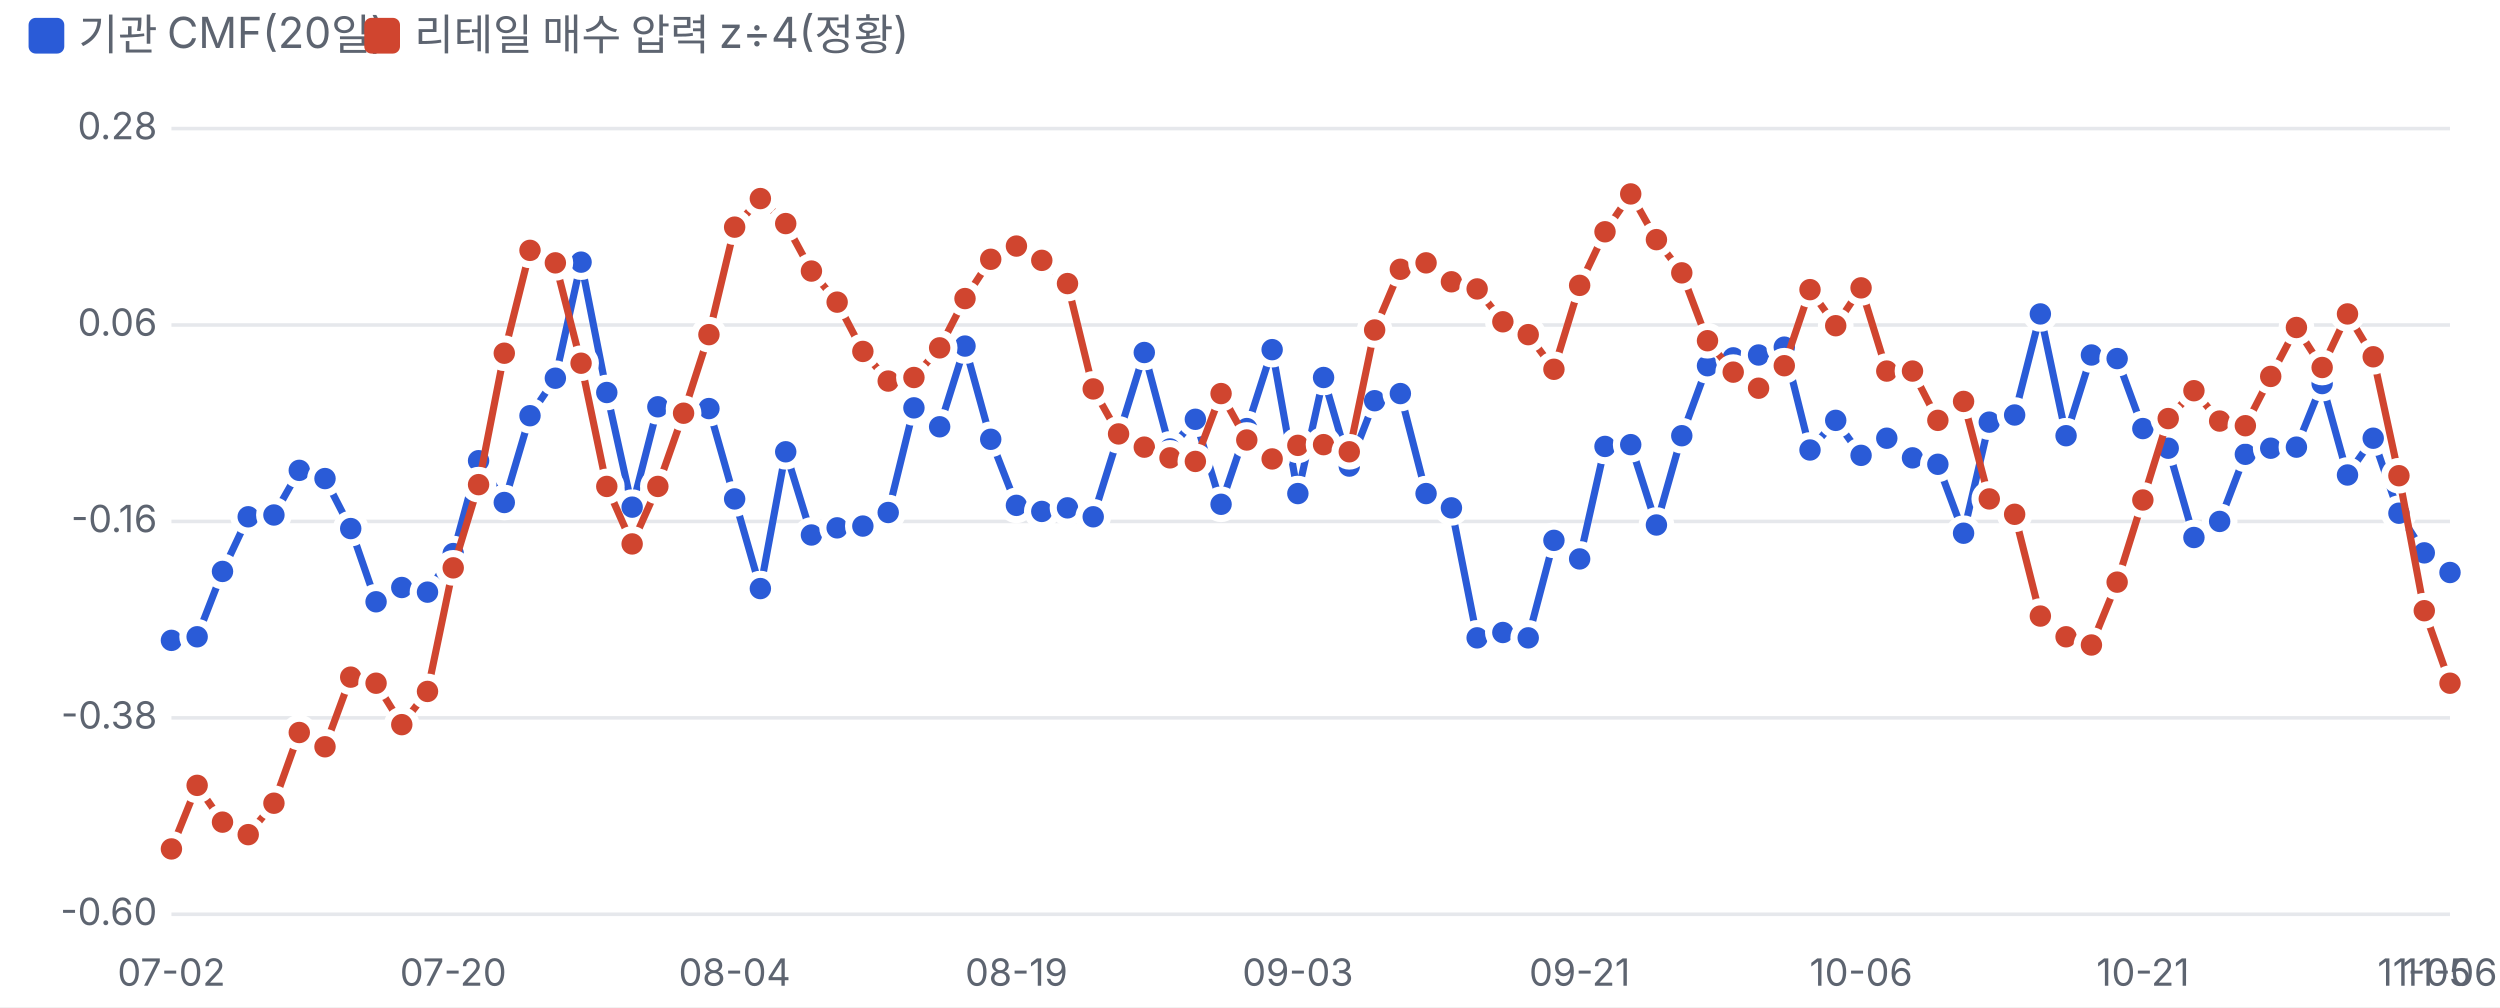
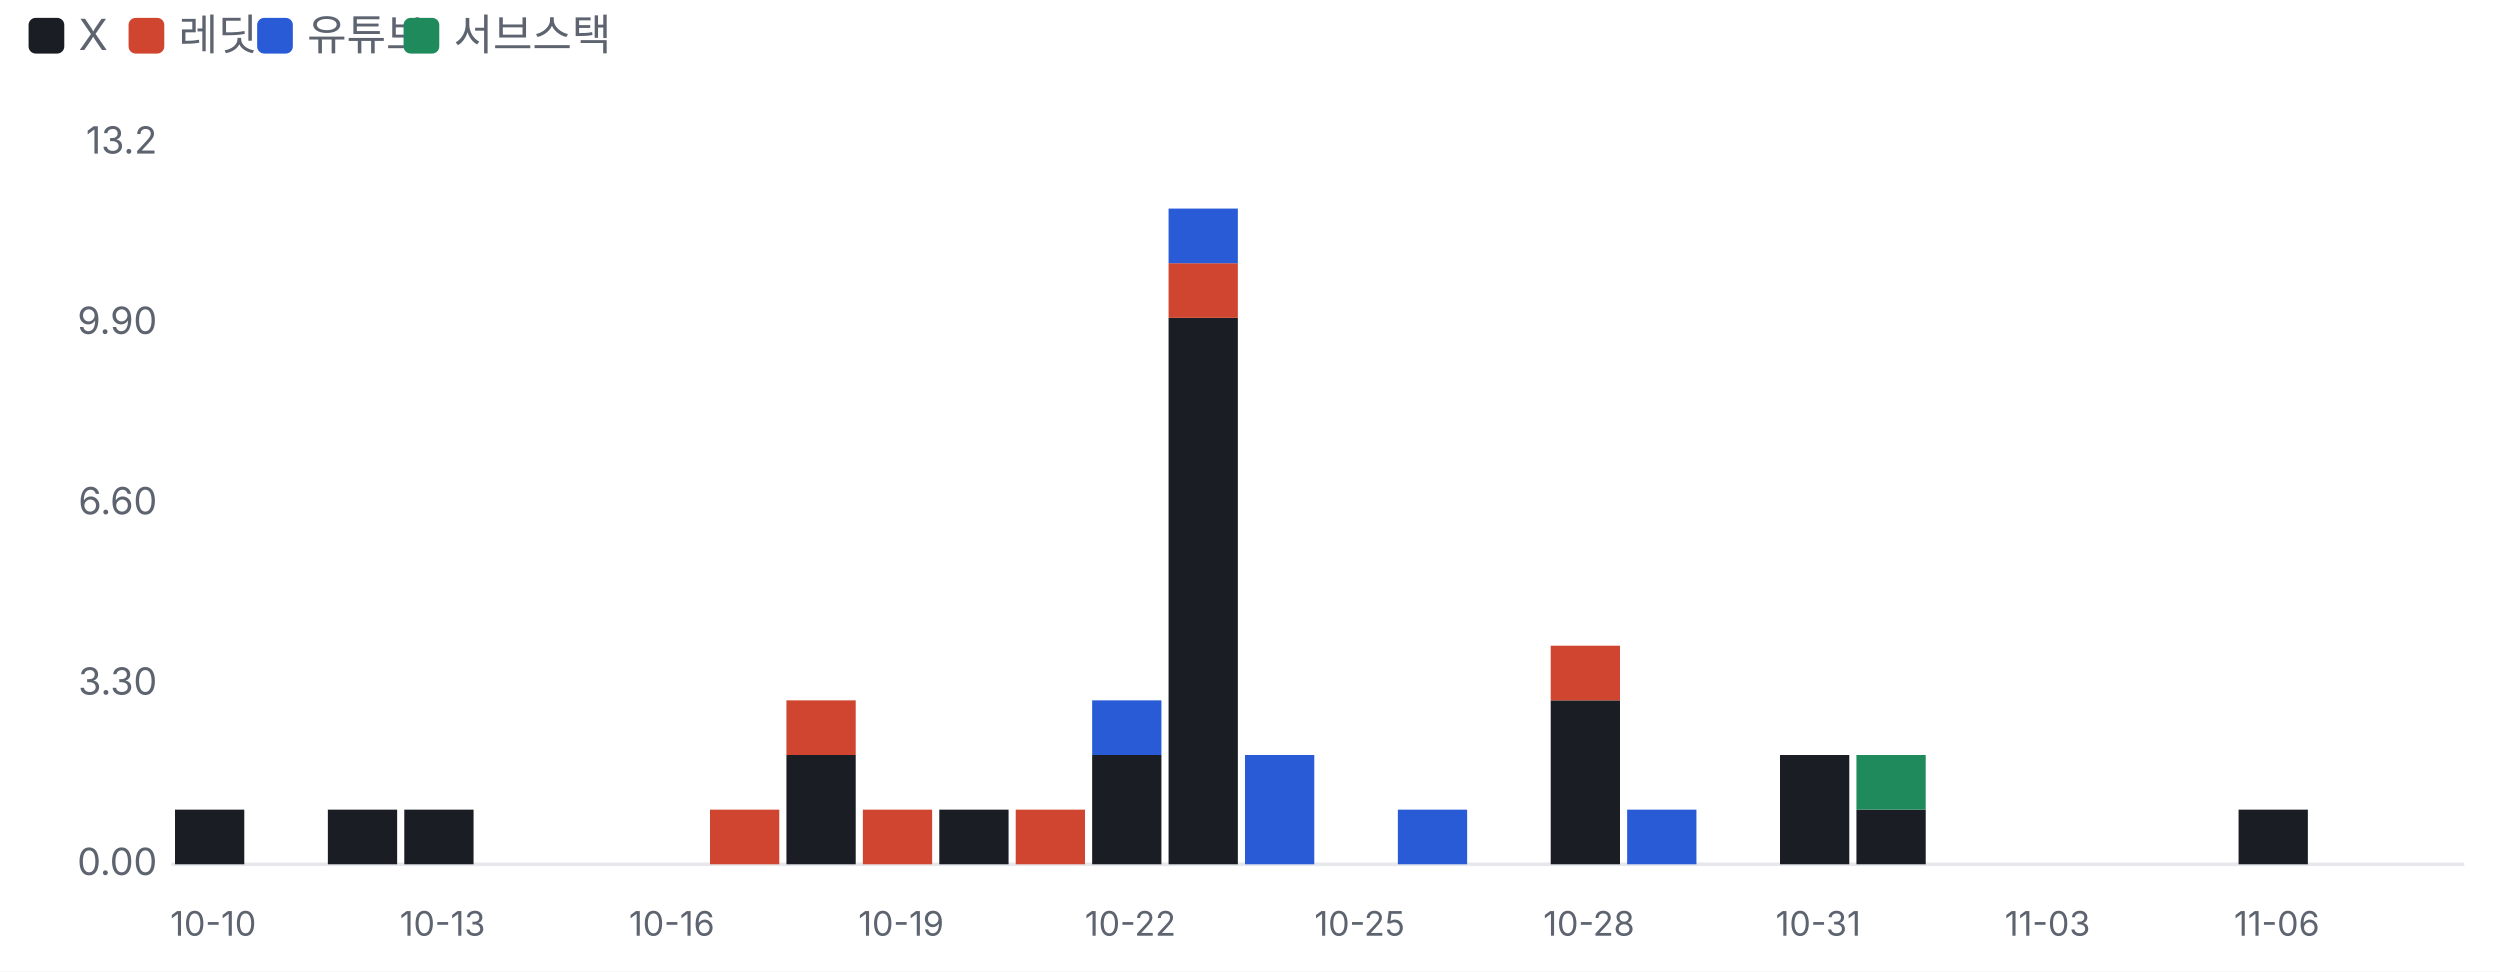
- <svg xmlns="http://www.w3.org/2000/svg" viewBox="0 0 700 282" width="700" height="282">
+ <svg xmlns="http://www.w3.org/2000/svg" viewBox="0 0 700 272" width="700" height="272">
  <style>text{fill:#5d6470;font-size:10.5px;font-family:-apple-system,'Apple SD Gothic Neo','Malgun Gothic',sans-serif}</style>
  <rect width="100%" height="100%" fill="#ffffff" />
-   <rect x="8" y="5" width="10" height="10" rx="2" fill="#2a5bd7" />
-   <text x="22" y="14" style="font-size:12px">기관 CMF(20일)</text>
-   <rect x="102" y="5" width="10" height="10" rx="2" fill="#d0452f" />
-   <text x="116" y="14" style="font-size:12px">리테일 매수 압력 z÷4(정황)</text>
+   <rect x="8" y="5" width="10" height="10" rx="2" fill="#1a1d23" />
+   <text x="22" y="14" style="font-size:12px">X</text>
+   <rect x="36" y="5" width="10" height="10" rx="2" fill="#d0452f" />
+   <text x="50" y="14" style="font-size:12px">레딧</text>
+   <rect x="72" y="5" width="10" height="10" rx="2" fill="#2a5bd7" />
+   <text x="86" y="14" style="font-size:12px">유튜브</text>
+   <rect x="113" y="5" width="10" height="10" rx="2" fill="#1f8a5b" />
+   <text x="127" y="14" style="font-size:12px">서브스택</text>
  <g transform="translate(0,22)">
-     <line x1="48" x2="686" y1="234.0" y2="234.0" stroke="#e6e8ec" />
-     <text x="44" y="237.0" text-anchor="end">-0.60</text>
-     <line x1="48" x2="686" y1="179.0" y2="179.0" stroke="#e6e8ec" />
-     <text x="44" y="182.0" text-anchor="end">-0.38</text>
-     <line x1="48" x2="686" y1="124.0" y2="124.0" stroke="#e6e8ec" />
-     <text x="44" y="127.0" text-anchor="end">-0.16</text>
-     <line x1="48" x2="686" y1="69.0" y2="69.0" stroke="#e6e8ec" />
-     <text x="44" y="72.0" text-anchor="end">0.06</text>
-     <line x1="48" x2="686" y1="14.0" y2="14.0" stroke="#e6e8ec" />
-     <text x="44" y="17.0" text-anchor="end">0.28</text>
-     <text x="48.0" y="254" text-anchor="middle">07-02</text>
-     <text x="126.9" y="254" text-anchor="middle">07-20</text>
-     <text x="205.7" y="254" text-anchor="middle">08-04</text>
-     <text x="284.6" y="254" text-anchor="middle">08-19</text>
-     <text x="363.4" y="254" text-anchor="middle">09-03</text>
-     <text x="442.3" y="254" text-anchor="middle">09-21</text>
-     <text x="521.1" y="254" text-anchor="middle">10-06</text>
-     <text x="600.0" y="254" text-anchor="middle">10-21</text>
-     <text x="678.8" y="254" text-anchor="middle">11-05</text>
-     <text x="686.0" y="254" text-anchor="middle">11-06</text>
-     <polyline fill="none" stroke="#2a5bd7" stroke-width="2" points="48.0,157.3 55.2,156.3 62.3,138.0 69.5,122.7 76.7,122.2 83.8,109.7 91.0,112.0 98.2,126.0 105.3,146.5 112.5,142.5 119.7,143.8 126.9,133.0 134.0,107.0 141.2,118.7 148.4,94.4 155.5,83.9 162.7,51.4 169.9,87.9 177.0,120.0 184.2,91.9 191.4,92.4 198.5,92.4 205.7,117.7 212.9,142.8 220.0,104.5 227.2,127.8 234.4,125.8 241.6,125.3 248.7,121.5 255.9,92.2 263.1,97.5 270.2,74.9 277.4,101.0 284.6,119.5 291.7,121.2 298.9,120.2 306.1,122.7 313.2,100.0 320.4,76.7 327.6,103.7 334.7,95.4 341.9,119.2 349.1,98.0 356.2,75.9 363.4,116.2 370.6,83.7 377.8,108.5 384.9,90.2 392.1,88.2 399.3,116.2 406.4,120.2 413.6,156.6 420.8,155.1 427.9,156.6 435.1,129.3 442.3,134.5 449.4,103.0 456.6,102.5 463.8,125.0 470.9,100.0 478.1,80.4 485.3,78.2 492.4,77.4 499.6,75.2 506.8,104.0 514.0,95.7 521.1,105.5 528.3,100.7 535.5,106.2 542.6,108.0 549.8,127.3 557.0,96.2 564.1,94.2 571.3,65.9 578.5,100.0 585.6,77.4 592.8,78.4 600.0,98.0 607.1,103.5 614.3,128.5 621.5,124.0 628.7,105.2 635.8,103.5 643.0,103.2 650.2,85.4 657.3,111.0 664.5,100.7 671.7,121.7 678.8,132.8 686.0,138.3" />
-     <circle cx="48.0" cy="157.3" r="4" fill="#2a5bd7" stroke="#fff" stroke-width="2" />
-     <circle cx="55.2" cy="156.3" r="4" fill="#2a5bd7" stroke="#fff" stroke-width="2" />
-     <circle cx="62.3" cy="138.0" r="4" fill="#2a5bd7" stroke="#fff" stroke-width="2" />
-     <circle cx="69.5" cy="122.7" r="4" fill="#2a5bd7" stroke="#fff" stroke-width="2" />
-     <circle cx="76.7" cy="122.2" r="4" fill="#2a5bd7" stroke="#fff" stroke-width="2" />
-     <circle cx="83.8" cy="109.7" r="4" fill="#2a5bd7" stroke="#fff" stroke-width="2" />
-     <circle cx="91.0" cy="112.0" r="4" fill="#2a5bd7" stroke="#fff" stroke-width="2" />
-     <circle cx="98.2" cy="126.0" r="4" fill="#2a5bd7" stroke="#fff" stroke-width="2" />
-     <circle cx="105.3" cy="146.5" r="4" fill="#2a5bd7" stroke="#fff" stroke-width="2" />
-     <circle cx="112.5" cy="142.5" r="4" fill="#2a5bd7" stroke="#fff" stroke-width="2" />
-     <circle cx="119.7" cy="143.8" r="4" fill="#2a5bd7" stroke="#fff" stroke-width="2" />
-     <circle cx="126.9" cy="133.0" r="4" fill="#2a5bd7" stroke="#fff" stroke-width="2" />
-     <circle cx="134.0" cy="107.0" r="4" fill="#2a5bd7" stroke="#fff" stroke-width="2" />
-     <circle cx="141.2" cy="118.7" r="4" fill="#2a5bd7" stroke="#fff" stroke-width="2" />
-     <circle cx="148.4" cy="94.4" r="4" fill="#2a5bd7" stroke="#fff" stroke-width="2" />
-     <circle cx="155.5" cy="83.9" r="4" fill="#2a5bd7" stroke="#fff" stroke-width="2" />
-     <circle cx="162.7" cy="51.4" r="4" fill="#2a5bd7" stroke="#fff" stroke-width="2" />
-     <circle cx="169.9" cy="87.9" r="4" fill="#2a5bd7" stroke="#fff" stroke-width="2" />
-     <circle cx="177.0" cy="120.0" r="4" fill="#2a5bd7" stroke="#fff" stroke-width="2" />
-     <circle cx="184.2" cy="91.9" r="4" fill="#2a5bd7" stroke="#fff" stroke-width="2" />
-     <circle cx="191.4" cy="92.4" r="4" fill="#2a5bd7" stroke="#fff" stroke-width="2" />
-     <circle cx="198.5" cy="92.4" r="4" fill="#2a5bd7" stroke="#fff" stroke-width="2" />
-     <circle cx="205.7" cy="117.7" r="4" fill="#2a5bd7" stroke="#fff" stroke-width="2" />
-     <circle cx="212.9" cy="142.8" r="4" fill="#2a5bd7" stroke="#fff" stroke-width="2" />
-     <circle cx="220.0" cy="104.5" r="4" fill="#2a5bd7" stroke="#fff" stroke-width="2" />
-     <circle cx="227.2" cy="127.8" r="4" fill="#2a5bd7" stroke="#fff" stroke-width="2" />
-     <circle cx="234.4" cy="125.8" r="4" fill="#2a5bd7" stroke="#fff" stroke-width="2" />
-     <circle cx="241.6" cy="125.3" r="4" fill="#2a5bd7" stroke="#fff" stroke-width="2" />
-     <circle cx="248.7" cy="121.5" r="4" fill="#2a5bd7" stroke="#fff" stroke-width="2" />
-     <circle cx="255.9" cy="92.2" r="4" fill="#2a5bd7" stroke="#fff" stroke-width="2" />
-     <circle cx="263.1" cy="97.5" r="4" fill="#2a5bd7" stroke="#fff" stroke-width="2" />
-     <circle cx="270.2" cy="74.9" r="4" fill="#2a5bd7" stroke="#fff" stroke-width="2" />
-     <circle cx="277.4" cy="101.0" r="4" fill="#2a5bd7" stroke="#fff" stroke-width="2" />
-     <circle cx="284.6" cy="119.5" r="4" fill="#2a5bd7" stroke="#fff" stroke-width="2" />
-     <circle cx="291.7" cy="121.2" r="4" fill="#2a5bd7" stroke="#fff" stroke-width="2" />
-     <circle cx="298.9" cy="120.2" r="4" fill="#2a5bd7" stroke="#fff" stroke-width="2" />
-     <circle cx="306.1" cy="122.7" r="4" fill="#2a5bd7" stroke="#fff" stroke-width="2" />
-     <circle cx="313.2" cy="100.0" r="4" fill="#2a5bd7" stroke="#fff" stroke-width="2" />
-     <circle cx="320.4" cy="76.7" r="4" fill="#2a5bd7" stroke="#fff" stroke-width="2" />
-     <circle cx="327.6" cy="103.7" r="4" fill="#2a5bd7" stroke="#fff" stroke-width="2" />
-     <circle cx="334.7" cy="95.4" r="4" fill="#2a5bd7" stroke="#fff" stroke-width="2" />
-     <circle cx="341.9" cy="119.2" r="4" fill="#2a5bd7" stroke="#fff" stroke-width="2" />
-     <circle cx="349.1" cy="98.0" r="4" fill="#2a5bd7" stroke="#fff" stroke-width="2" />
-     <circle cx="356.2" cy="75.9" r="4" fill="#2a5bd7" stroke="#fff" stroke-width="2" />
-     <circle cx="363.4" cy="116.2" r="4" fill="#2a5bd7" stroke="#fff" stroke-width="2" />
-     <circle cx="370.6" cy="83.7" r="4" fill="#2a5bd7" stroke="#fff" stroke-width="2" />
-     <circle cx="377.8" cy="108.5" r="4" fill="#2a5bd7" stroke="#fff" stroke-width="2" />
-     <circle cx="384.9" cy="90.2" r="4" fill="#2a5bd7" stroke="#fff" stroke-width="2" />
-     <circle cx="392.1" cy="88.2" r="4" fill="#2a5bd7" stroke="#fff" stroke-width="2" />
-     <circle cx="399.3" cy="116.2" r="4" fill="#2a5bd7" stroke="#fff" stroke-width="2" />
-     <circle cx="406.4" cy="120.2" r="4" fill="#2a5bd7" stroke="#fff" stroke-width="2" />
-     <circle cx="413.6" cy="156.6" r="4" fill="#2a5bd7" stroke="#fff" stroke-width="2" />
-     <circle cx="420.8" cy="155.1" r="4" fill="#2a5bd7" stroke="#fff" stroke-width="2" />
-     <circle cx="427.9" cy="156.6" r="4" fill="#2a5bd7" stroke="#fff" stroke-width="2" />
-     <circle cx="435.1" cy="129.3" r="4" fill="#2a5bd7" stroke="#fff" stroke-width="2" />
-     <circle cx="442.3" cy="134.5" r="4" fill="#2a5bd7" stroke="#fff" stroke-width="2" />
-     <circle cx="449.4" cy="103.0" r="4" fill="#2a5bd7" stroke="#fff" stroke-width="2" />
-     <circle cx="456.6" cy="102.5" r="4" fill="#2a5bd7" stroke="#fff" stroke-width="2" />
-     <circle cx="463.8" cy="125.0" r="4" fill="#2a5bd7" stroke="#fff" stroke-width="2" />
-     <circle cx="470.9" cy="100.0" r="4" fill="#2a5bd7" stroke="#fff" stroke-width="2" />
-     <circle cx="478.1" cy="80.4" r="4" fill="#2a5bd7" stroke="#fff" stroke-width="2" />
-     <circle cx="485.3" cy="78.2" r="4" fill="#2a5bd7" stroke="#fff" stroke-width="2" />
-     <circle cx="492.4" cy="77.4" r="4" fill="#2a5bd7" stroke="#fff" stroke-width="2" />
-     <circle cx="499.6" cy="75.2" r="4" fill="#2a5bd7" stroke="#fff" stroke-width="2" />
-     <circle cx="506.8" cy="104.0" r="4" fill="#2a5bd7" stroke="#fff" stroke-width="2" />
-     <circle cx="514.0" cy="95.7" r="4" fill="#2a5bd7" stroke="#fff" stroke-width="2" />
-     <circle cx="521.1" cy="105.5" r="4" fill="#2a5bd7" stroke="#fff" stroke-width="2" />
-     <circle cx="528.3" cy="100.7" r="4" fill="#2a5bd7" stroke="#fff" stroke-width="2" />
-     <circle cx="535.5" cy="106.2" r="4" fill="#2a5bd7" stroke="#fff" stroke-width="2" />
-     <circle cx="542.6" cy="108.0" r="4" fill="#2a5bd7" stroke="#fff" stroke-width="2" />
-     <circle cx="549.8" cy="127.3" r="4" fill="#2a5bd7" stroke="#fff" stroke-width="2" />
-     <circle cx="557.0" cy="96.2" r="4" fill="#2a5bd7" stroke="#fff" stroke-width="2" />
-     <circle cx="564.1" cy="94.2" r="4" fill="#2a5bd7" stroke="#fff" stroke-width="2" />
-     <circle cx="571.3" cy="65.9" r="4" fill="#2a5bd7" stroke="#fff" stroke-width="2" />
-     <circle cx="578.5" cy="100.0" r="4" fill="#2a5bd7" stroke="#fff" stroke-width="2" />
-     <circle cx="585.6" cy="77.4" r="4" fill="#2a5bd7" stroke="#fff" stroke-width="2" />
-     <circle cx="592.8" cy="78.4" r="4" fill="#2a5bd7" stroke="#fff" stroke-width="2" />
-     <circle cx="600.0" cy="98.0" r="4" fill="#2a5bd7" stroke="#fff" stroke-width="2" />
-     <circle cx="607.1" cy="103.5" r="4" fill="#2a5bd7" stroke="#fff" stroke-width="2" />
-     <circle cx="614.3" cy="128.5" r="4" fill="#2a5bd7" stroke="#fff" stroke-width="2" />
-     <circle cx="621.5" cy="124.0" r="4" fill="#2a5bd7" stroke="#fff" stroke-width="2" />
-     <circle cx="628.7" cy="105.2" r="4" fill="#2a5bd7" stroke="#fff" stroke-width="2" />
-     <circle cx="635.8" cy="103.5" r="4" fill="#2a5bd7" stroke="#fff" stroke-width="2" />
-     <circle cx="643.0" cy="103.2" r="4" fill="#2a5bd7" stroke="#fff" stroke-width="2" />
-     <circle cx="650.2" cy="85.4" r="4" fill="#2a5bd7" stroke="#fff" stroke-width="2" />
-     <circle cx="657.3" cy="111.0" r="4" fill="#2a5bd7" stroke="#fff" stroke-width="2" />
-     <circle cx="664.5" cy="100.7" r="4" fill="#2a5bd7" stroke="#fff" stroke-width="2" />
-     <circle cx="671.7" cy="121.7" r="4" fill="#2a5bd7" stroke="#fff" stroke-width="2" />
-     <circle cx="678.8" cy="132.8" r="4" fill="#2a5bd7" stroke="#fff" stroke-width="2" />
-     <circle cx="686.0" cy="138.3" r="4" fill="#2a5bd7" stroke="#fff" stroke-width="2" />
-     <polyline fill="none" stroke="#d0452f" stroke-width="2" points="48.0,215.7 55.2,197.9 62.3,208.2 69.5,211.7 76.7,202.9 83.8,183.1 91.0,187.1 98.2,167.6 105.3,169.3 112.5,180.9 119.7,171.6 126.9,137.0 134.0,113.7 141.2,76.9 148.4,48.1 155.5,51.6 162.7,79.7 169.9,114.2 177.0,130.3 184.2,114.2 191.4,93.7 198.5,71.7 205.7,41.6 212.9,33.6 220.0,40.6 227.2,53.9 234.4,62.6 241.6,76.4 248.7,84.7 255.9,83.7 263.1,75.4 270.2,61.6 277.4,50.6 284.6,46.9 291.7,50.9 298.9,57.4 306.1,86.9 313.2,99.5 320.4,103.2 327.6,106.2 334.7,107.2 341.9,88.2 349.1,101.2 356.2,106.5 363.4,102.7 370.6,102.5 377.8,104.5 384.9,70.4 392.1,53.4 399.3,51.6 406.4,56.9 413.6,58.9 420.8,68.1 427.9,71.7 435.1,81.4 442.3,57.9 449.4,42.9 456.6,32.3 463.8,45.1 470.9,54.4 478.1,73.4 485.3,82.2 492.4,86.7 499.6,80.4 506.8,59.1 514.0,69.2 521.1,58.6 528.3,81.9 535.5,81.9 542.6,95.7 549.8,90.4 557.0,117.7 564.1,122.0 571.3,150.5 578.5,156.3 585.6,158.6 592.8,141.0 600.0,118.0 607.1,95.2 614.3,87.4 621.5,95.9 628.7,97.2 635.8,83.4 643.0,69.7 650.2,80.9 657.3,65.9 664.5,77.9 671.7,111.2 678.8,149.0 686.0,169.3" />
-     <circle cx="48.0" cy="215.7" r="4" fill="#d0452f" stroke="#fff" stroke-width="2" />
-     <circle cx="55.2" cy="197.9" r="4" fill="#d0452f" stroke="#fff" stroke-width="2" />
-     <circle cx="62.3" cy="208.2" r="4" fill="#d0452f" stroke="#fff" stroke-width="2" />
-     <circle cx="69.5" cy="211.7" r="4" fill="#d0452f" stroke="#fff" stroke-width="2" />
-     <circle cx="76.7" cy="202.9" r="4" fill="#d0452f" stroke="#fff" stroke-width="2" />
-     <circle cx="83.8" cy="183.1" r="4" fill="#d0452f" stroke="#fff" stroke-width="2" />
-     <circle cx="91.0" cy="187.1" r="4" fill="#d0452f" stroke="#fff" stroke-width="2" />
-     <circle cx="98.2" cy="167.6" r="4" fill="#d0452f" stroke="#fff" stroke-width="2" />
-     <circle cx="105.3" cy="169.3" r="4" fill="#d0452f" stroke="#fff" stroke-width="2" />
-     <circle cx="112.5" cy="180.9" r="4" fill="#d0452f" stroke="#fff" stroke-width="2" />
-     <circle cx="119.7" cy="171.6" r="4" fill="#d0452f" stroke="#fff" stroke-width="2" />
-     <circle cx="126.9" cy="137.0" r="4" fill="#d0452f" stroke="#fff" stroke-width="2" />
-     <circle cx="134.0" cy="113.7" r="4" fill="#d0452f" stroke="#fff" stroke-width="2" />
-     <circle cx="141.2" cy="76.9" r="4" fill="#d0452f" stroke="#fff" stroke-width="2" />
-     <circle cx="148.4" cy="48.1" r="4" fill="#d0452f" stroke="#fff" stroke-width="2" />
-     <circle cx="155.5" cy="51.6" r="4" fill="#d0452f" stroke="#fff" stroke-width="2" />
-     <circle cx="162.7" cy="79.7" r="4" fill="#d0452f" stroke="#fff" stroke-width="2" />
-     <circle cx="169.9" cy="114.2" r="4" fill="#d0452f" stroke="#fff" stroke-width="2" />
-     <circle cx="177.0" cy="130.3" r="4" fill="#d0452f" stroke="#fff" stroke-width="2" />
-     <circle cx="184.2" cy="114.2" r="4" fill="#d0452f" stroke="#fff" stroke-width="2" />
-     <circle cx="191.4" cy="93.7" r="4" fill="#d0452f" stroke="#fff" stroke-width="2" />
-     <circle cx="198.5" cy="71.7" r="4" fill="#d0452f" stroke="#fff" stroke-width="2" />
-     <circle cx="205.7" cy="41.6" r="4" fill="#d0452f" stroke="#fff" stroke-width="2" />
-     <circle cx="212.9" cy="33.6" r="4" fill="#d0452f" stroke="#fff" stroke-width="2" />
-     <circle cx="220.0" cy="40.6" r="4" fill="#d0452f" stroke="#fff" stroke-width="2" />
-     <circle cx="227.2" cy="53.9" r="4" fill="#d0452f" stroke="#fff" stroke-width="2" />
-     <circle cx="234.4" cy="62.6" r="4" fill="#d0452f" stroke="#fff" stroke-width="2" />
-     <circle cx="241.6" cy="76.4" r="4" fill="#d0452f" stroke="#fff" stroke-width="2" />
-     <circle cx="248.7" cy="84.7" r="4" fill="#d0452f" stroke="#fff" stroke-width="2" />
-     <circle cx="255.9" cy="83.7" r="4" fill="#d0452f" stroke="#fff" stroke-width="2" />
-     <circle cx="263.1" cy="75.4" r="4" fill="#d0452f" stroke="#fff" stroke-width="2" />
-     <circle cx="270.2" cy="61.6" r="4" fill="#d0452f" stroke="#fff" stroke-width="2" />
-     <circle cx="277.4" cy="50.6" r="4" fill="#d0452f" stroke="#fff" stroke-width="2" />
-     <circle cx="284.6" cy="46.9" r="4" fill="#d0452f" stroke="#fff" stroke-width="2" />
-     <circle cx="291.7" cy="50.9" r="4" fill="#d0452f" stroke="#fff" stroke-width="2" />
-     <circle cx="298.9" cy="57.4" r="4" fill="#d0452f" stroke="#fff" stroke-width="2" />
-     <circle cx="306.1" cy="86.9" r="4" fill="#d0452f" stroke="#fff" stroke-width="2" />
-     <circle cx="313.2" cy="99.5" r="4" fill="#d0452f" stroke="#fff" stroke-width="2" />
-     <circle cx="320.4" cy="103.2" r="4" fill="#d0452f" stroke="#fff" stroke-width="2" />
-     <circle cx="327.6" cy="106.2" r="4" fill="#d0452f" stroke="#fff" stroke-width="2" />
-     <circle cx="334.7" cy="107.2" r="4" fill="#d0452f" stroke="#fff" stroke-width="2" />
-     <circle cx="341.9" cy="88.2" r="4" fill="#d0452f" stroke="#fff" stroke-width="2" />
-     <circle cx="349.1" cy="101.2" r="4" fill="#d0452f" stroke="#fff" stroke-width="2" />
-     <circle cx="356.2" cy="106.5" r="4" fill="#d0452f" stroke="#fff" stroke-width="2" />
-     <circle cx="363.4" cy="102.7" r="4" fill="#d0452f" stroke="#fff" stroke-width="2" />
-     <circle cx="370.6" cy="102.5" r="4" fill="#d0452f" stroke="#fff" stroke-width="2" />
-     <circle cx="377.8" cy="104.5" r="4" fill="#d0452f" stroke="#fff" stroke-width="2" />
-     <circle cx="384.9" cy="70.4" r="4" fill="#d0452f" stroke="#fff" stroke-width="2" />
-     <circle cx="392.1" cy="53.4" r="4" fill="#d0452f" stroke="#fff" stroke-width="2" />
-     <circle cx="399.3" cy="51.6" r="4" fill="#d0452f" stroke="#fff" stroke-width="2" />
-     <circle cx="406.4" cy="56.9" r="4" fill="#d0452f" stroke="#fff" stroke-width="2" />
-     <circle cx="413.6" cy="58.9" r="4" fill="#d0452f" stroke="#fff" stroke-width="2" />
-     <circle cx="420.8" cy="68.1" r="4" fill="#d0452f" stroke="#fff" stroke-width="2" />
-     <circle cx="427.9" cy="71.7" r="4" fill="#d0452f" stroke="#fff" stroke-width="2" />
-     <circle cx="435.1" cy="81.4" r="4" fill="#d0452f" stroke="#fff" stroke-width="2" />
-     <circle cx="442.3" cy="57.9" r="4" fill="#d0452f" stroke="#fff" stroke-width="2" />
-     <circle cx="449.4" cy="42.9" r="4" fill="#d0452f" stroke="#fff" stroke-width="2" />
-     <circle cx="456.6" cy="32.3" r="4" fill="#d0452f" stroke="#fff" stroke-width="2" />
-     <circle cx="463.8" cy="45.1" r="4" fill="#d0452f" stroke="#fff" stroke-width="2" />
-     <circle cx="470.9" cy="54.4" r="4" fill="#d0452f" stroke="#fff" stroke-width="2" />
-     <circle cx="478.1" cy="73.4" r="4" fill="#d0452f" stroke="#fff" stroke-width="2" />
-     <circle cx="485.3" cy="82.2" r="4" fill="#d0452f" stroke="#fff" stroke-width="2" />
-     <circle cx="492.4" cy="86.7" r="4" fill="#d0452f" stroke="#fff" stroke-width="2" />
-     <circle cx="499.6" cy="80.4" r="4" fill="#d0452f" stroke="#fff" stroke-width="2" />
-     <circle cx="506.8" cy="59.1" r="4" fill="#d0452f" stroke="#fff" stroke-width="2" />
-     <circle cx="514.0" cy="69.2" r="4" fill="#d0452f" stroke="#fff" stroke-width="2" />
-     <circle cx="521.1" cy="58.6" r="4" fill="#d0452f" stroke="#fff" stroke-width="2" />
-     <circle cx="528.3" cy="81.9" r="4" fill="#d0452f" stroke="#fff" stroke-width="2" />
-     <circle cx="535.5" cy="81.9" r="4" fill="#d0452f" stroke="#fff" stroke-width="2" />
-     <circle cx="542.6" cy="95.7" r="4" fill="#d0452f" stroke="#fff" stroke-width="2" />
-     <circle cx="549.8" cy="90.4" r="4" fill="#d0452f" stroke="#fff" stroke-width="2" />
-     <circle cx="557.0" cy="117.7" r="4" fill="#d0452f" stroke="#fff" stroke-width="2" />
-     <circle cx="564.1" cy="122.0" r="4" fill="#d0452f" stroke="#fff" stroke-width="2" />
-     <circle cx="571.3" cy="150.5" r="4" fill="#d0452f" stroke="#fff" stroke-width="2" />
-     <circle cx="578.5" cy="156.3" r="4" fill="#d0452f" stroke="#fff" stroke-width="2" />
-     <circle cx="585.6" cy="158.6" r="4" fill="#d0452f" stroke="#fff" stroke-width="2" />
-     <circle cx="592.8" cy="141.0" r="4" fill="#d0452f" stroke="#fff" stroke-width="2" />
-     <circle cx="600.0" cy="118.0" r="4" fill="#d0452f" stroke="#fff" stroke-width="2" />
-     <circle cx="607.1" cy="95.2" r="4" fill="#d0452f" stroke="#fff" stroke-width="2" />
-     <circle cx="614.3" cy="87.4" r="4" fill="#d0452f" stroke="#fff" stroke-width="2" />
-     <circle cx="621.5" cy="95.9" r="4" fill="#d0452f" stroke="#fff" stroke-width="2" />
-     <circle cx="628.7" cy="97.2" r="4" fill="#d0452f" stroke="#fff" stroke-width="2" />
-     <circle cx="635.8" cy="83.4" r="4" fill="#d0452f" stroke="#fff" stroke-width="2" />
-     <circle cx="643.0" cy="69.7" r="4" fill="#d0452f" stroke="#fff" stroke-width="2" />
-     <circle cx="650.2" cy="80.9" r="4" fill="#d0452f" stroke="#fff" stroke-width="2" />
-     <circle cx="657.3" cy="65.9" r="4" fill="#d0452f" stroke="#fff" stroke-width="2" />
-     <circle cx="664.5" cy="77.9" r="4" fill="#d0452f" stroke="#fff" stroke-width="2" />
-     <circle cx="671.7" cy="111.2" r="4" fill="#d0452f" stroke="#fff" stroke-width="2" />
-     <circle cx="678.8" cy="149.0" r="4" fill="#d0452f" stroke="#fff" stroke-width="2" />
-     <circle cx="686.0" cy="169.3" r="4" fill="#d0452f" stroke="#fff" stroke-width="2" />
+     <line x1="48" x2="690" y1="220.0" y2="220.0" stroke="#e6e8ec" />
+     <text x="44" y="223.0" text-anchor="end">0.00</text>
+     <text x="44" y="172.5" text-anchor="end">3.30</text>
+     <text x="44" y="122.0" text-anchor="end">6.60</text>
+     <text x="44" y="71.5" text-anchor="end">9.90</text>
+     <text x="44" y="21.0" text-anchor="end">13.2</text>
+     <rect x="49.0" y="204.7" width="19.4" height="15.3" fill="#1a1d23" />
+     <text x="59.7" y="240" text-anchor="middle" style="font-size:9.5px">10-10</text>
+     <rect x="91.8" y="204.7" width="19.4" height="15.3" fill="#1a1d23" />
+     <rect x="113.2" y="204.7" width="19.4" height="15.3" fill="#1a1d23" />
+     <text x="123.9" y="240" text-anchor="middle" style="font-size:9.5px">10-13</text>
+     <text x="188.1" y="240" text-anchor="middle" style="font-size:9.5px">10-16</text>
+     <rect x="198.8" y="204.7" width="19.4" height="15.3" fill="#d0452f" />
+     <rect x="220.2" y="189.4" width="19.4" height="30.6" fill="#1a1d23" />
+     <rect x="220.2" y="174.1" width="19.4" height="15.3" fill="#d0452f" />
+     <rect x="241.6" y="204.7" width="19.4" height="15.3" fill="#d0452f" />
+     <text x="252.3" y="240" text-anchor="middle" style="font-size:9.5px">10-19</text>
+     <rect x="263.0" y="204.7" width="19.4" height="15.3" fill="#1a1d23" />
+     <rect x="284.4" y="204.7" width="19.4" height="15.3" fill="#d0452f" />
+     <rect x="305.8" y="189.4" width="19.4" height="30.6" fill="#1a1d23" />
+     <rect x="305.8" y="174.1" width="19.4" height="15.3" fill="#2a5bd7" />
+     <text x="316.5" y="240" text-anchor="middle" style="font-size:9.5px">10-22</text>
+     <rect x="327.2" y="67.0" width="19.4" height="153.0" fill="#1a1d23" />
+     <rect x="327.2" y="51.7" width="19.4" height="15.3" fill="#d0452f" />
+     <rect x="327.2" y="36.4" width="19.4" height="15.3" fill="#2a5bd7" />
+     <rect x="348.6" y="189.4" width="19.4" height="30.6" fill="#2a5bd7" />
+     <text x="380.7" y="240" text-anchor="middle" style="font-size:9.5px">10-25</text>
+     <rect x="391.4" y="204.7" width="19.4" height="15.3" fill="#2a5bd7" />
+     <rect x="434.2" y="174.1" width="19.4" height="45.9" fill="#1a1d23" />
+     <rect x="434.2" y="158.8" width="19.4" height="15.3" fill="#d0452f" />
+     <text x="444.9" y="240" text-anchor="middle" style="font-size:9.5px">10-28</text>
+     <rect x="455.6" y="204.7" width="19.4" height="15.3" fill="#2a5bd7" />
+     <rect x="498.4" y="189.4" width="19.4" height="30.6" fill="#1a1d23" />
+     <text x="509.1" y="240" text-anchor="middle" style="font-size:9.5px">10-31</text>
+     <rect x="519.8" y="204.7" width="19.4" height="15.3" fill="#1a1d23" />
+     <rect x="519.8" y="189.4" width="19.4" height="15.3" fill="#1f8a5b" />
+     <text x="573.3" y="240" text-anchor="middle" style="font-size:9.5px">11-03</text>
+     <rect x="626.8" y="204.7" width="19.4" height="15.3" fill="#1a1d23" />
+     <text x="637.5" y="240" text-anchor="middle" style="font-size:9.5px">11-06</text>
  </g>
</svg>
